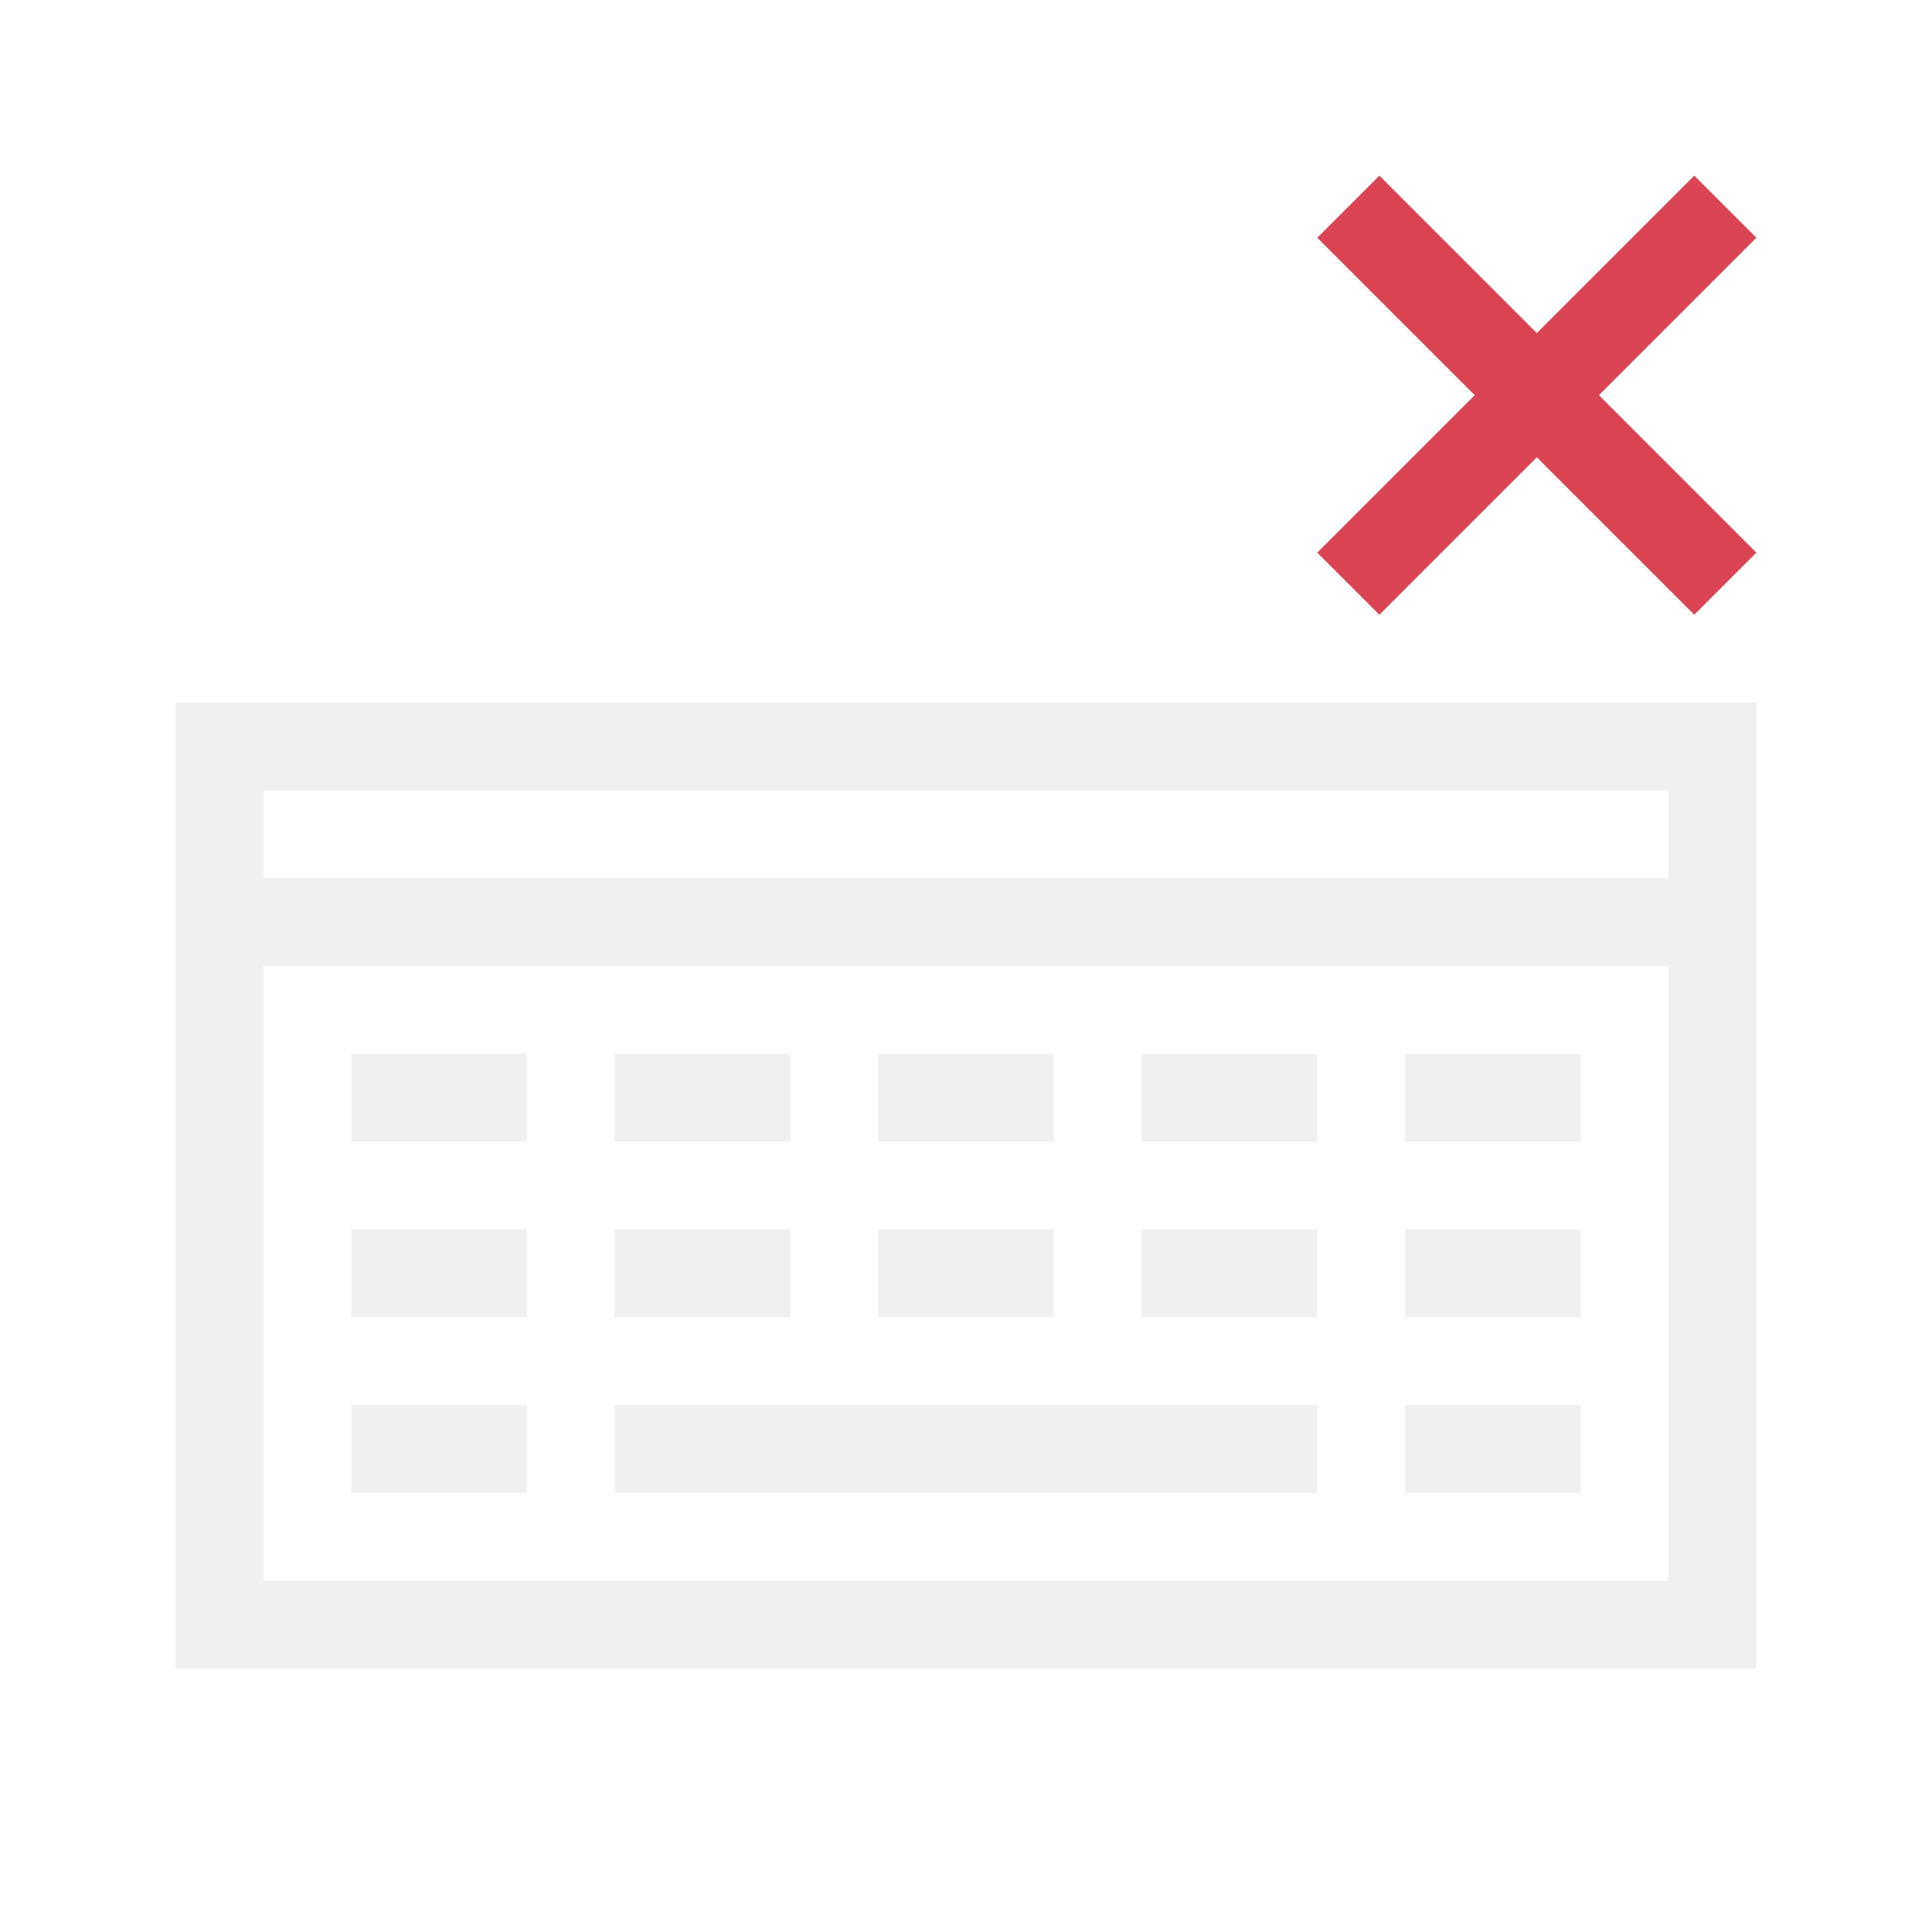
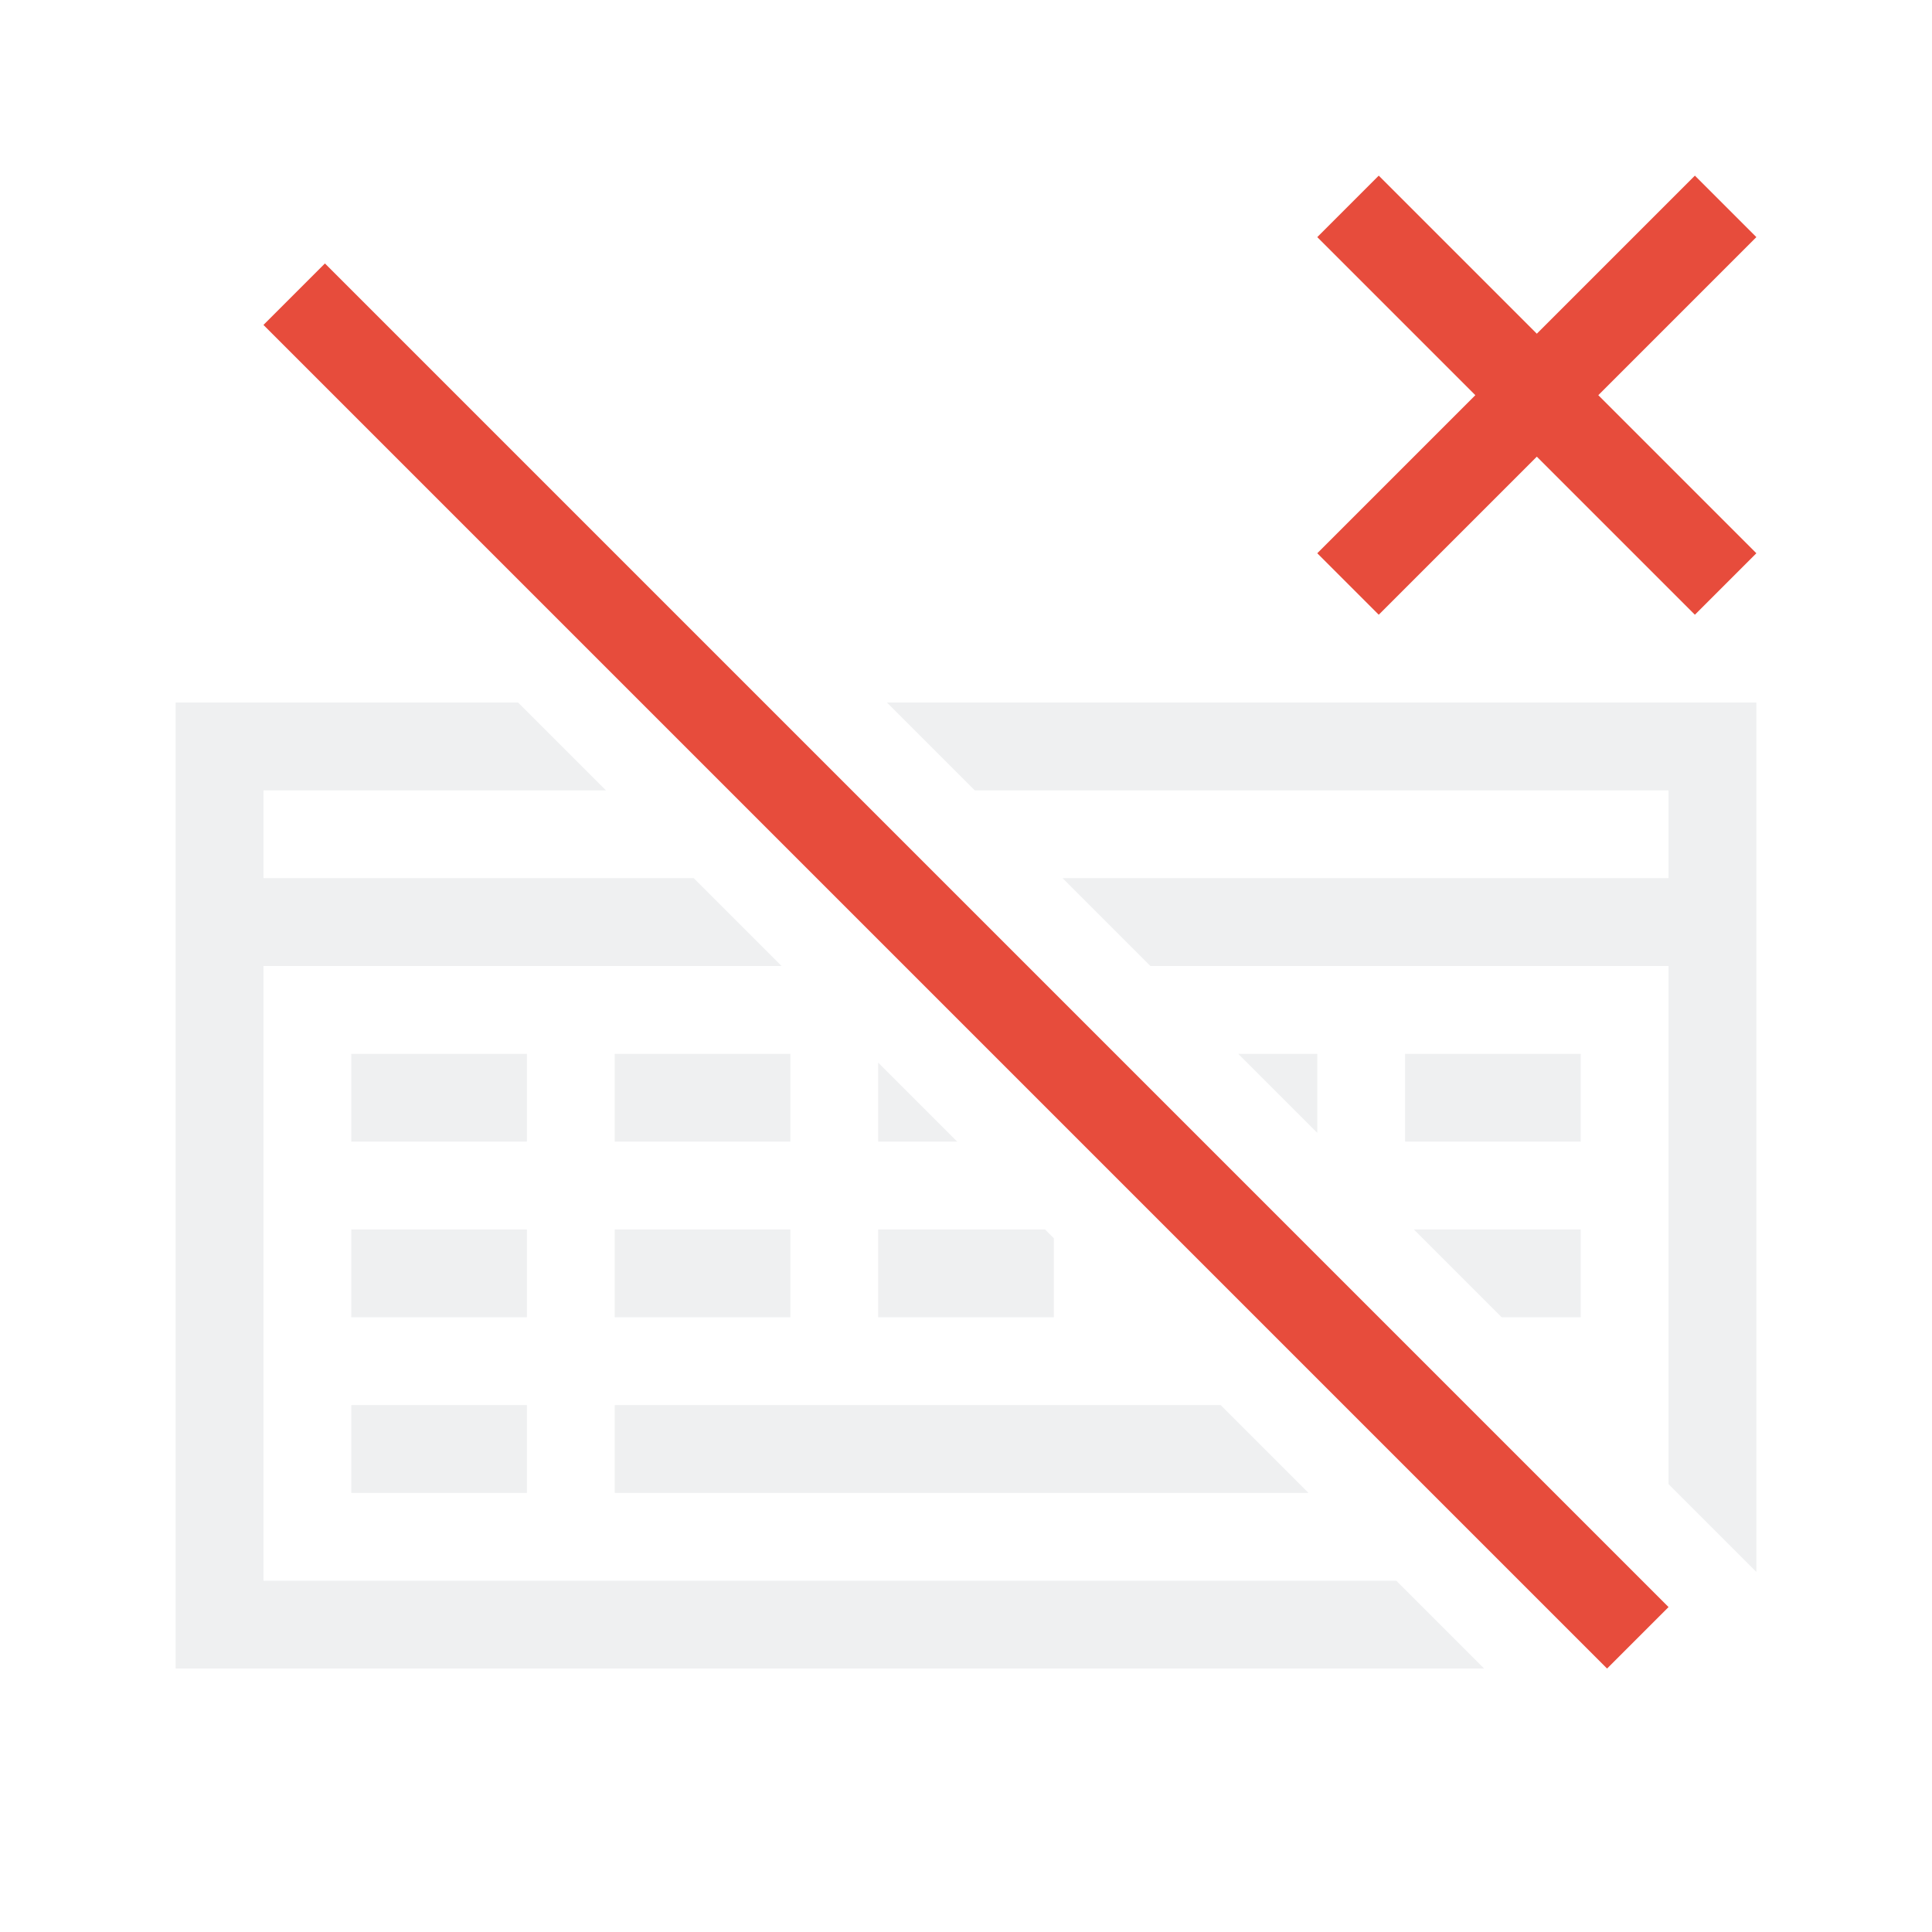
- <svg xmlns="http://www.w3.org/2000/svg" viewBox="0 0 22 22">
-   <defs id="defs3051">
-     <style type="text/css" id="current-color-scheme">
+ <svg xmlns="http://www.w3.org/2000/svg" height="22" width="22">
+   <defs id="defs4157">
+     <style id="current-color-scheme" type="text/css">
      .ColorScheme-Text {
        color:#eff0f1;
      }
-       .ColorScheme-NegativeText {
-         color:#da4453;
+       .ColorScheme-NegativeText{
+         color:#e74c3c;
      }
-       </style>
+     </style>
  </defs>
-   <path style="fill:currentColor;fill-opacity:1;stroke:none" d="M 2 8 L 2 19 L 20 19 L 20 8 L 2 8 z M 3 9 L 10 9 L 11 9 L 19 9 L 19 10 L 3 10 L 3 9 z M 3 11 L 19 11 L 19 18 L 15 18 L 7 18 L 3 18 L 3 11 z M 4 12 L 4 13 L 6 13 L 6 12 L 4 12 z M 7 12 L 7 13 L 9 13 L 9 12 L 7 12 z M 10 12 L 10 13 L 12 13 L 12 12 L 10 12 z M 13 12 L 13 13 L 15 13 L 15 12 L 13 12 z M 16 12 L 16 13 L 18 13 L 18 12 L 16 12 z M 4 14 L 4 15 L 6 15 L 6 14 L 4 14 z M 7 14 L 7 15 L 9 15 L 9 14 L 7 14 z M 10 14 L 10 15 L 12 15 L 12 14 L 10 14 z M 13 14 L 13 15 L 15 15 L 15 14 L 13 14 z M 16 14 L 16 15 L 18 15 L 18 14 L 16 14 z M 4 16 L 4 17 L 6 17 L 6 16 L 4 16 z M 7 16 L 7 17 L 15 17 L 15 16 L 7 16 z M 16 16 L 16 17 L 18 17 L 18 16 L 16 16 z " class="ColorScheme-Text" />
-   <path style="fill:currentColor;fill-opacity:1;stroke:none" d="M 15.707 2 L 15 2.707 L 16.793 4.5 L 15 6.293 L 15.707 7 L 17.5 5.207 L 19.293 7 L 20 6.293 L 18.207 4.5 L 20 2.707 L 19.293 2 L 17.5 3.793 L 15.707 2 z " class="ColorScheme-NegativeText" />
+   <path d="M 2 8 L 2 19 L 16.9 19 L 15.9 18 L 3 18 L 3 11 L 8.9 11 L 7.9 10 L 3 10 L 3 9 L 6.9 9 L 5.9 8 L 2 8 z M 10.1 8 L 11.1 9 L 19 9 L 19 10 L 12.1 10 L 13.1 11 L 19 11 L 19 16.9 L 20 17.9 L 20 8 L 10.1 8 z M 4 12 L 4 13 L 6 13 L 6 12 L 4 12 z M 7 12 L 7 13 L 9 13 L 9 12 L 7 12 z M 14.1 12 L 15 12.9 L 15 12 L 14.1 12 z M 16 12 L 16 13 L 18 13 L 18 12 L 16 12 z M 10 12.1 L 10 13 L 10.9 13 L 10 12.1 z M 4 14 L 4 15 L 6 15 L 6 14 L 4 14 z M 7 14 L 7 15 L 9 15 L 9 14 L 7 14 z M 10 14 L 10 15 L 12 15 L 12 14.1 L 11.9 14 L 10 14 z M 16.1 14 L 17.1 15 L 18 15 L 18 14 L 16.1 14 z M 4 16 L 4 17 L 6 17 L 6 16 L 4 16 z M 7 16 L 7 17 L 14.9 17 L 13.9 16 L 7 16 z " style="fill:currentColor;fill-opacity:1" class="ColorScheme-Text" />
+   <path style="fill:currentColor;fill-opacity:1" d="M 15.7 2 L 15 2.7 L 16.8 4.5 L 15 6.3 L 15.7 7 L 17.5 5.2 L 19.3 7 L 20 6.3 L 18.2 4.5 L 20 2.7 L 19.3 2 L 17.5 3.8 L 15.7 2 z M 3.7 3 L 3 3.7 L 18.3 19 L 19 18.3 L 3.7 3 z " class="ColorScheme-NegativeText" />
</svg>
